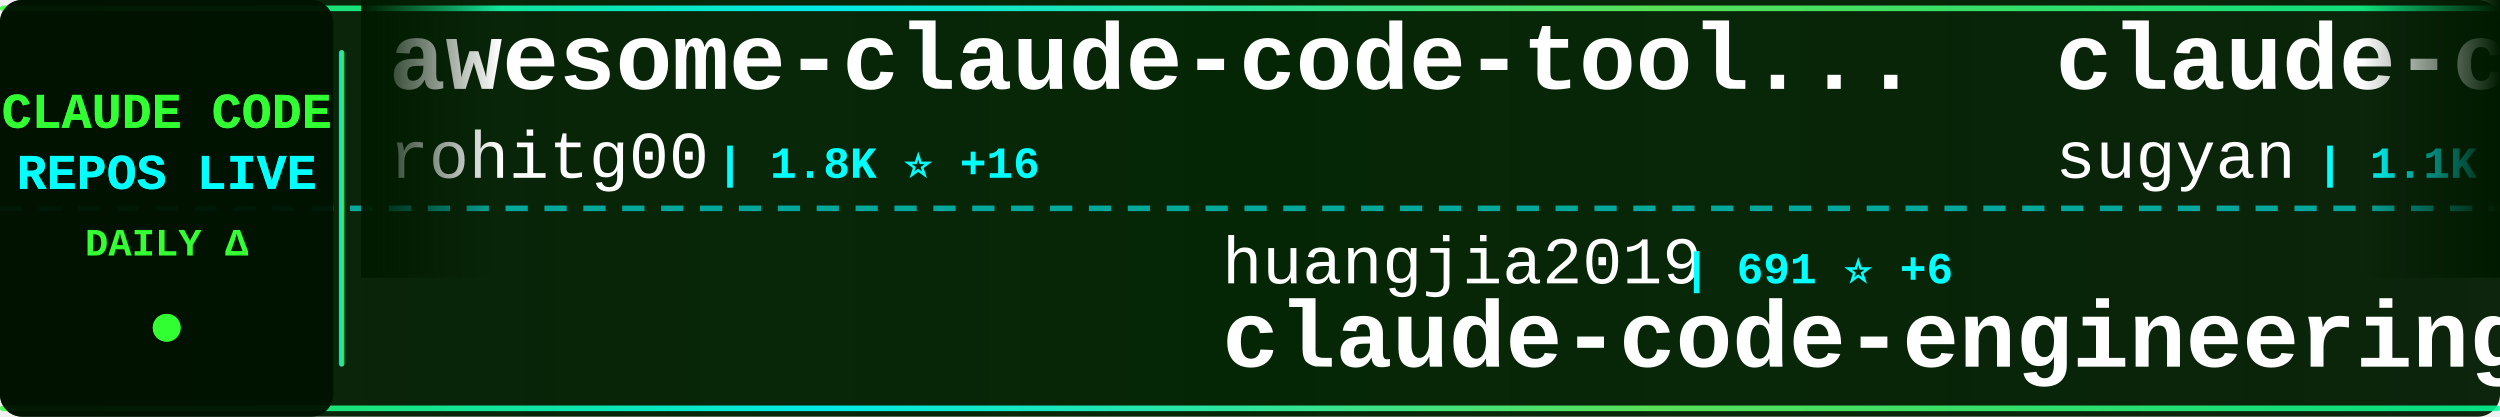
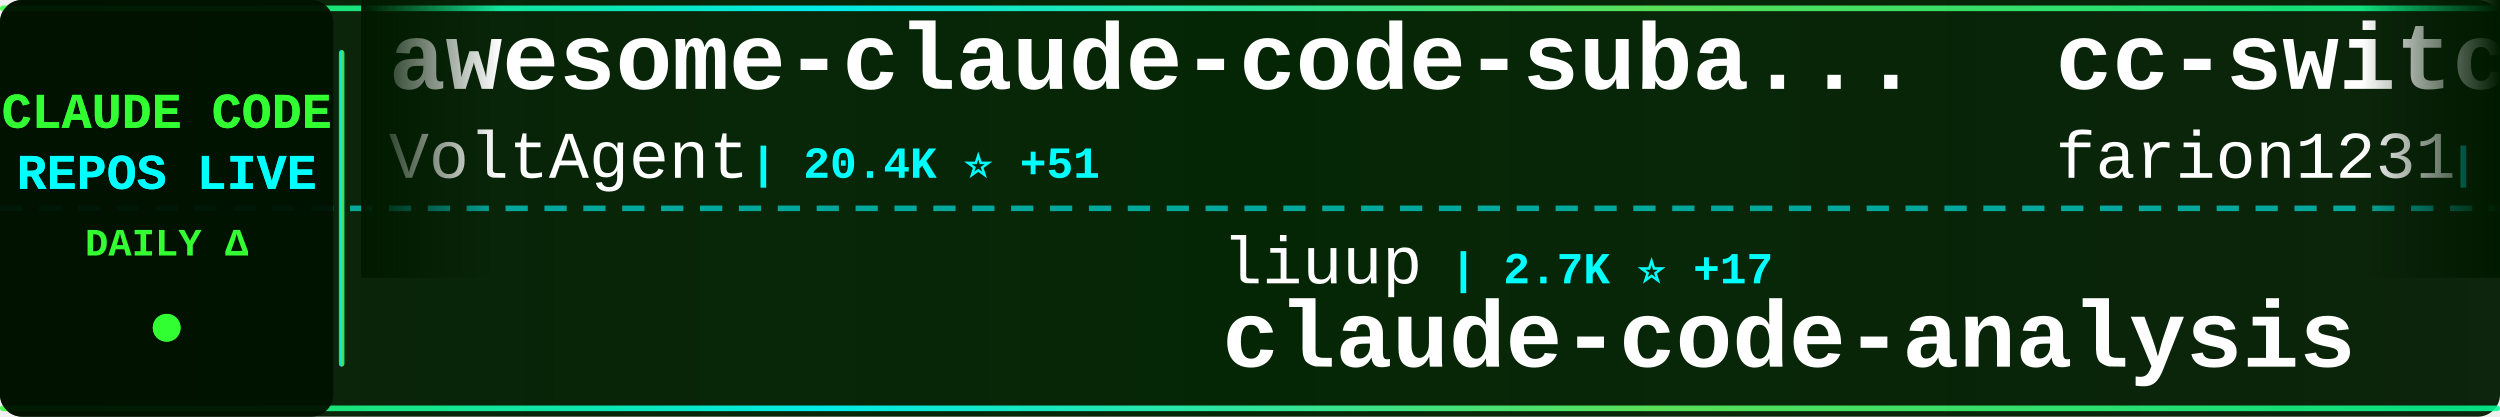
<svg xmlns="http://www.w3.org/2000/svg" width="900" height="150">
  <defs>
    <linearGradient id="tickerBg" x1="0%" y1="0%" x2="100%" y2="0%">
      <stop offset="0%" style="stop-color:#001a00;stop-opacity:0.95" />
      <stop offset="50%" style="stop-color:#002200;stop-opacity:0.98" />
      <stop offset="100%" style="stop-color:#001a00;stop-opacity:0.95" />
    </linearGradient>
    <linearGradient id="borderGrad" x1="0%" y1="0%" x2="100%" y2="0%">
      <stop offset="0%" style="stop-color:#33ff33;stop-opacity:0.85">
        <animate attributeName="stop-opacity" values="0.85;1;0.85" dur="2s" repeatCount="indefinite" />
      </stop>
      <stop offset="33%" style="stop-color:#00ffff;stop-opacity:0.9">
        <animate attributeName="stop-opacity" values="0.9;1;0.9" dur="2.2s" repeatCount="indefinite" />
      </stop>
      <stop offset="66%" style="stop-color:#66ff66;stop-opacity:0.85">
        <animate attributeName="stop-opacity" values="0.85;1;0.85" dur="1.8s" repeatCount="indefinite" />
      </stop>
      <stop offset="100%" style="stop-color:#00ff99;stop-opacity:0.85">
        <animate attributeName="stop-opacity" values="0.85;1;0.85" dur="2s" repeatCount="indefinite" />
      </stop>
    </linearGradient>
    <filter id="textGlow">
      <feGaussianBlur stdDeviation="0.1" result="coloredBlur" />
      <feMerge>
        <feMergeNode in="coloredBlur" />
        <feMergeNode in="SourceGraphic" />
      </feMerge>
    </filter>
    <filter id="metricGlow">
      <feGaussianBlur stdDeviation="0.2" result="coloredBlur" />
      <feMerge>
        <feMergeNode in="coloredBlur" />
        <feMergeNode in="SourceGraphic" />
      </feMerge>
    </filter>
    <linearGradient id="leftFade" x1="0%" y1="0%" x2="100%" y2="0%">
      <stop offset="0%" style="stop-color:#001a00;stop-opacity:1" />
      <stop offset="100%" style="stop-color:#001a00;stop-opacity:0" />
    </linearGradient>
    <linearGradient id="rightFade" x1="0%" y1="0%" x2="100%" y2="0%">
      <stop offset="0%" style="stop-color:#001a00;stop-opacity:0" />
      <stop offset="100%" style="stop-color:#001a00;stop-opacity:1" />
    </linearGradient>
  </defs>
  <rect width="900" height="150" fill="url(#tickerBg)" rx="8" />
  <rect x="0" y="2" width="900" height="2" fill="url(#borderGrad)" rx="1" />
  <rect x="0" y="146" width="900" height="2" fill="url(#borderGrad)" rx="1" />
  <line x1="0" y1="75" x2="900" y2="75" stroke="#00ffff" stroke-width="2" stroke-dasharray="8 6" opacity="0.6" />
  <rect x="0" y="0" width="120" height="150" fill="#001100" opacity="0.95" rx="8" />
  <text x="60" y="46" font-family="'Courier New', monospace" font-size="18" font-weight="bold" fill="#33ff33" text-anchor="middle" filter="url(#textGlow)">
    CLAUDE CODE
  </text>
  <text x="60" y="68" font-family="'Courier New', monospace" font-size="18" font-weight="bold" fill="#00ffff" text-anchor="middle" filter="url(#textGlow)">
    REPOS LIVE
  </text>
  <text x="60" y="92" font-family="'Courier New', monospace" font-size="14" font-weight="bold" fill="#33ff33" text-anchor="middle">
    DAILY Δ
  </text>
  <circle cx="60" cy="118" r="5" fill="#33ff33" filter="url(#metricGlow)">
    <animate attributeName="r" values="4;6;4" dur="1.5s" repeatCount="indefinite" />
    <animate attributeName="opacity" values="0.6;1;0.6" dur="1.5s" repeatCount="indefinite" />
  </circle>
  <rect x="122" y="18" width="2" height="114" fill="url(#borderGrad)" rx="1" />
  <clipPath id="tickerClip">
    <rect x="130" y="0" width="770" height="150" />
  </clipPath>
  <g clip-path="url(#tickerClip)">
    <g id="tickerItems">
      <animateTransform attributeName="transform" attributeType="XML" type="translate" from="0 0" to="-3000 0" dur="54s" repeatCount="indefinite" />
      <g transform="translate(0, 0)">
-         <text x="140" y="32" font-family="'Courier New', monospace" font-size="34" font-weight="bold" fill="#ffffff">awesome-claude-code-tool...</text>
-         <text x="140" y="64" font-family="'Courier New', monospace" font-size="24" font-weight="normal" fill="#ffffff" opacity="1.0">rohitg00</text>
-         <text x="258" y="64" font-family="'Courier New', monospace" font-size="16" font-weight="bold" fill="#00ffff"> | 1.8K ⭐ +16</text>
+         <text x="140" y="32" font-family="'Courier New', monospace" font-size="34" font-weight="bold" fill="#ffffff">awesome-claude-code-suba...</text>
+         <text x="140" y="64" font-family="'Courier New', monospace" font-size="24" font-weight="normal" fill="#ffffff" opacity="1.0">VoltAgent</text>
+         <text x="270" y="64" font-family="'Courier New', monospace" font-size="16" font-weight="bold" fill="#00ffff"> | 20.4K ⭐ +51</text>
      </g>
      <g transform="translate(300, 0)">
-         <text x="140" y="102" font-family="'Courier New', monospace" font-size="24" font-weight="normal" fill="#ffffff" opacity="1.0">huangjia2019</text>
-         <text x="306" y="102" font-family="'Courier New', monospace" font-size="16" font-weight="bold" fill="#00ffff"> | 691 ⭐ +6</text>
-         <text x="140" y="132" font-family="'Courier New', monospace" font-size="34" font-weight="bold" fill="#ffffff">claude-code-engineering</text>
+         <text x="140" y="102" font-family="'Courier New', monospace" font-size="24" font-weight="normal" fill="#ffffff" opacity="1.0">liuup</text>
+         <text x="222" y="102" font-family="'Courier New', monospace" font-size="16" font-weight="bold" fill="#00ffff"> | 2.7K ⭐ +17</text>
+         <text x="140" y="132" font-family="'Courier New', monospace" font-size="34" font-weight="bold" fill="#ffffff">claude-code-analysis</text>
      </g>
      <g transform="translate(600, 0)">
-         <text x="140" y="32" font-family="'Courier New', monospace" font-size="34" font-weight="bold" fill="#ffffff">claude-code-webui</text>
-         <text x="140" y="64" font-family="'Courier New', monospace" font-size="24" font-weight="normal" fill="#ffffff" opacity="1.0">sugyan</text>
-         <text x="234" y="64" font-family="'Courier New', monospace" font-size="16" font-weight="bold" fill="#00ffff"> | 1.1K ⭐ +1</text>
+         <text x="140" y="32" font-family="'Courier New', monospace" font-size="34" font-weight="bold" fill="#ffffff">cc-switch</text>
+         <text x="140" y="64" font-family="'Courier New', monospace" font-size="24" font-weight="normal" fill="#ffffff" opacity="1.0">farion1231</text>
+         <text x="282" y="64" font-family="'Courier New', monospace" font-size="16" font-weight="bold" fill="#00ffff"> | 78.9K ⭐ +803</text>
      </g>
      <g transform="translate(900, 0)">
-         <text x="140" y="102" font-family="'Courier New', monospace" font-size="24" font-weight="normal" fill="#ffffff" opacity="1.0">fuergaosi233</text>
-         <text x="306" y="102" font-family="'Courier New', monospace" font-size="16" font-weight="bold" fill="#00ffff"> | 2.6K ⭐ +1</text>
-         <text x="140" y="132" font-family="'Courier New', monospace" font-size="34" font-weight="bold" fill="#ffffff">claude-code-proxy</text>
+         <text x="140" y="102" font-family="'Courier New', monospace" font-size="24" font-weight="normal" fill="#ffffff" opacity="1.0">shareAI-lab</text>
+         <text x="294" y="102" font-family="'Courier New', monospace" font-size="16" font-weight="bold" fill="#00ffff"> | 62.2K ⭐ +162</text>
+         <text x="140" y="132" font-family="'Courier New', monospace" font-size="34" font-weight="bold" fill="#ffffff">learn-claude-code</text>
      </g>
      <g transform="translate(1200, 0)">
-         <text x="140" y="32" font-family="'Courier New', monospace" font-size="34" font-weight="bold" fill="#ffffff">claude-code-telegram</text>
-         <text x="140" y="64" font-family="'Courier New', monospace" font-size="24" font-weight="normal" fill="#ffffff" opacity="1.0">RichardAtCT</text>
-         <text x="294" y="64" font-family="'Courier New', monospace" font-size="16" font-weight="bold" fill="#00ffff"> | 2.6K ⭐ +4</text>
+         <text x="140" y="32" font-family="'Courier New', monospace" font-size="34" font-weight="bold" fill="#ffffff">ECC</text>
+         <text x="140" y="64" font-family="'Courier New', monospace" font-size="24" font-weight="normal" fill="#ffffff" opacity="1.0">affaan-m</text>
+         <text x="258" y="64" font-family="'Courier New', monospace" font-size="16" font-weight="bold" fill="#00ffff"> | 189.1K ⭐ +588</text>
      </g>
      <g transform="translate(1500, 0)">
-         <text x="140" y="102" font-family="'Courier New', monospace" font-size="24" font-weight="normal" fill="#ffffff" opacity="1.0">Windy3f3f3f3f</text>
-         <text x="318" y="102" font-family="'Courier New', monospace" font-size="16" font-weight="bold" fill="#00ffff"> | 2.4K ⭐ +6</text>
-         <text x="140" y="132" font-family="'Courier New', monospace" font-size="34" font-weight="bold" fill="#ffffff">how-claude-code-works</text>
+         <text x="140" y="102" font-family="'Courier New', monospace" font-size="24" font-weight="normal" fill="#ffffff" opacity="1.0">chauncygu</text>
+         <text x="270" y="102" font-family="'Courier New', monospace" font-size="16" font-weight="bold" fill="#00ffff"> | 2.5K ⭐ +5</text>
+         <text x="140" y="132" font-family="'Courier New', monospace" font-size="34" font-weight="bold" fill="#ffffff">collection-claude-code-s...</text>
      </g>
      <g transform="translate(1800, 0)">
-         <text x="140" y="32" font-family="'Courier New', monospace" font-size="34" font-weight="bold" fill="#ffffff">claude-code-guide</text>
-         <text x="140" y="64" font-family="'Courier New', monospace" font-size="24" font-weight="normal" fill="#ffffff" opacity="1.0">Cranot</text>
-         <text x="234" y="64" font-family="'Courier New', monospace" font-size="16" font-weight="bold" fill="#00ffff"> | 2.8K ⭐ +2</text>
+         <text x="140" y="32" font-family="'Courier New', monospace" font-size="34" font-weight="bold" fill="#ffffff">claude-code-infrastructu...</text>
+         <text x="140" y="64" font-family="'Courier New', monospace" font-size="24" font-weight="normal" fill="#ffffff" opacity="1.0">diet103</text>
+         <text x="246" y="64" font-family="'Courier New', monospace" font-size="16" font-weight="bold" fill="#00ffff"> | 9.7K ⭐ +1</text>
      </g>
      <g transform="translate(2100, 0)">
-         <text x="140" y="102" font-family="'Courier New', monospace" font-size="24" font-weight="normal" fill="#ffffff" opacity="1.0">Donchitos</text>
-         <text x="270" y="102" font-family="'Courier New', monospace" font-size="16" font-weight="bold" fill="#00ffff"> | 19.7K ⭐ +89</text>
-         <text x="140" y="132" font-family="'Courier New', monospace" font-size="34" font-weight="bold" fill="#ffffff">Claude-Code-Game-Studios</text>
+         <text x="140" y="102" font-family="'Courier New', monospace" font-size="24" font-weight="normal" fill="#ffffff" opacity="1.0">multica-ai</text>
+         <text x="282" y="102" font-family="'Courier New', monospace" font-size="16" font-weight="bold" fill="#00ffff"> | 149.5K ⭐ +3.1K</text>
+         <text x="140" y="132" font-family="'Courier New', monospace" font-size="34" font-weight="bold" fill="#ffffff">andrej-karpathy-skills</text>
      </g>
      <g transform="translate(2400, 0)">
-         <text x="140" y="32" font-family="'Courier New', monospace" font-size="34" font-weight="bold" fill="#ffffff">claude-code-source-build</text>
-         <text x="140" y="64" font-family="'Courier New', monospace" font-size="24" font-weight="normal" fill="#ffffff" opacity="1.0">andrew-kramer-inno</text>
-         <text x="378" y="64" font-family="'Courier New', monospace" font-size="16" font-weight="bold" fill="#00ffff"> | 590 ⭐ +1</text>
+         <text x="140" y="32" font-family="'Courier New', monospace" font-size="34" font-weight="bold" fill="#ffffff">claude-code-workflows</text>
+         <text x="140" y="64" font-family="'Courier New', monospace" font-size="24" font-weight="normal" fill="#ffffff" opacity="1.0">OneRedOak</text>
+         <text x="270" y="64" font-family="'Courier New', monospace" font-size="16" font-weight="bold" fill="#00ffff"> | 3.8K ⭐</text>
      </g>
      <g transform="translate(2700, 0)">
-         <text x="140" y="102" font-family="'Courier New', monospace" font-size="24" font-weight="normal" fill="#ffffff" opacity="1.0">musistudio</text>
-         <text x="282" y="102" font-family="'Courier New', monospace" font-size="16" font-weight="bold" fill="#00ffff"> | 34.3K ⭐ +24</text>
-         <text x="140" y="132" font-family="'Courier New', monospace" font-size="34" font-weight="bold" fill="#ffffff">claude-code-router</text>
+         <text x="140" y="102" font-family="'Courier New', monospace" font-size="24" font-weight="normal" fill="#ffffff" opacity="1.0">sickn33</text>
+         <text x="246" y="102" font-family="'Courier New', monospace" font-size="16" font-weight="bold" fill="#00ffff"> | 38.5K ⭐ +97</text>
+         <text x="140" y="132" font-family="'Courier New', monospace" font-size="34" font-weight="bold" fill="#ffffff">antigravity-awesome-skil...</text>
      </g>
      <g transform="translate(3000, 0)">
-         <text x="140" y="32" font-family="'Courier New', monospace" font-size="34" font-weight="bold" fill="#ffffff">awesome-claude-code-tool...</text>
-         <text x="140" y="64" font-family="'Courier New', monospace" font-size="24" font-weight="normal" fill="#ffffff" opacity="1.0">rohitg00</text>
-         <text x="258" y="64" font-family="'Courier New', monospace" font-size="16" font-weight="bold" fill="#00ffff"> | 1.8K ⭐ +16</text>
+         <text x="140" y="32" font-family="'Courier New', monospace" font-size="34" font-weight="bold" fill="#ffffff">awesome-claude-code-suba...</text>
+         <text x="140" y="64" font-family="'Courier New', monospace" font-size="24" font-weight="normal" fill="#ffffff" opacity="1.0">VoltAgent</text>
+         <text x="270" y="64" font-family="'Courier New', monospace" font-size="16" font-weight="bold" fill="#00ffff"> | 20.4K ⭐ +51</text>
      </g>
      <g transform="translate(3300, 0)">
-         <text x="140" y="102" font-family="'Courier New', monospace" font-size="24" font-weight="normal" fill="#ffffff" opacity="1.0">huangjia2019</text>
-         <text x="306" y="102" font-family="'Courier New', monospace" font-size="16" font-weight="bold" fill="#00ffff"> | 691 ⭐ +6</text>
-         <text x="140" y="132" font-family="'Courier New', monospace" font-size="34" font-weight="bold" fill="#ffffff">claude-code-engineering</text>
+         <text x="140" y="102" font-family="'Courier New', monospace" font-size="24" font-weight="normal" fill="#ffffff" opacity="1.0">liuup</text>
+         <text x="222" y="102" font-family="'Courier New', monospace" font-size="16" font-weight="bold" fill="#00ffff"> | 2.7K ⭐ +17</text>
+         <text x="140" y="132" font-family="'Courier New', monospace" font-size="34" font-weight="bold" fill="#ffffff">claude-code-analysis</text>
      </g>
      <g transform="translate(3600, 0)">
-         <text x="140" y="32" font-family="'Courier New', monospace" font-size="34" font-weight="bold" fill="#ffffff">claude-code-webui</text>
-         <text x="140" y="64" font-family="'Courier New', monospace" font-size="24" font-weight="normal" fill="#ffffff" opacity="1.0">sugyan</text>
-         <text x="234" y="64" font-family="'Courier New', monospace" font-size="16" font-weight="bold" fill="#00ffff"> | 1.1K ⭐ +1</text>
+         <text x="140" y="32" font-family="'Courier New', monospace" font-size="34" font-weight="bold" fill="#ffffff">cc-switch</text>
+         <text x="140" y="64" font-family="'Courier New', monospace" font-size="24" font-weight="normal" fill="#ffffff" opacity="1.0">farion1231</text>
+         <text x="282" y="64" font-family="'Courier New', monospace" font-size="16" font-weight="bold" fill="#00ffff"> | 78.9K ⭐ +803</text>
      </g>
      <g transform="translate(3900, 0)">
-         <text x="140" y="102" font-family="'Courier New', monospace" font-size="24" font-weight="normal" fill="#ffffff" opacity="1.0">fuergaosi233</text>
-         <text x="306" y="102" font-family="'Courier New', monospace" font-size="16" font-weight="bold" fill="#00ffff"> | 2.6K ⭐ +1</text>
-         <text x="140" y="132" font-family="'Courier New', monospace" font-size="34" font-weight="bold" fill="#ffffff">claude-code-proxy</text>
+         <text x="140" y="102" font-family="'Courier New', monospace" font-size="24" font-weight="normal" fill="#ffffff" opacity="1.0">shareAI-lab</text>
+         <text x="294" y="102" font-family="'Courier New', monospace" font-size="16" font-weight="bold" fill="#00ffff"> | 62.2K ⭐ +162</text>
+         <text x="140" y="132" font-family="'Courier New', monospace" font-size="34" font-weight="bold" fill="#ffffff">learn-claude-code</text>
      </g>
    </g>
  </g>
  <rect x="130" y="0" width="50" height="100" fill="url(#leftFade)" />
  <rect x="850" y="0" width="50" height="100" fill="url(#rightFade)" />
</svg>
